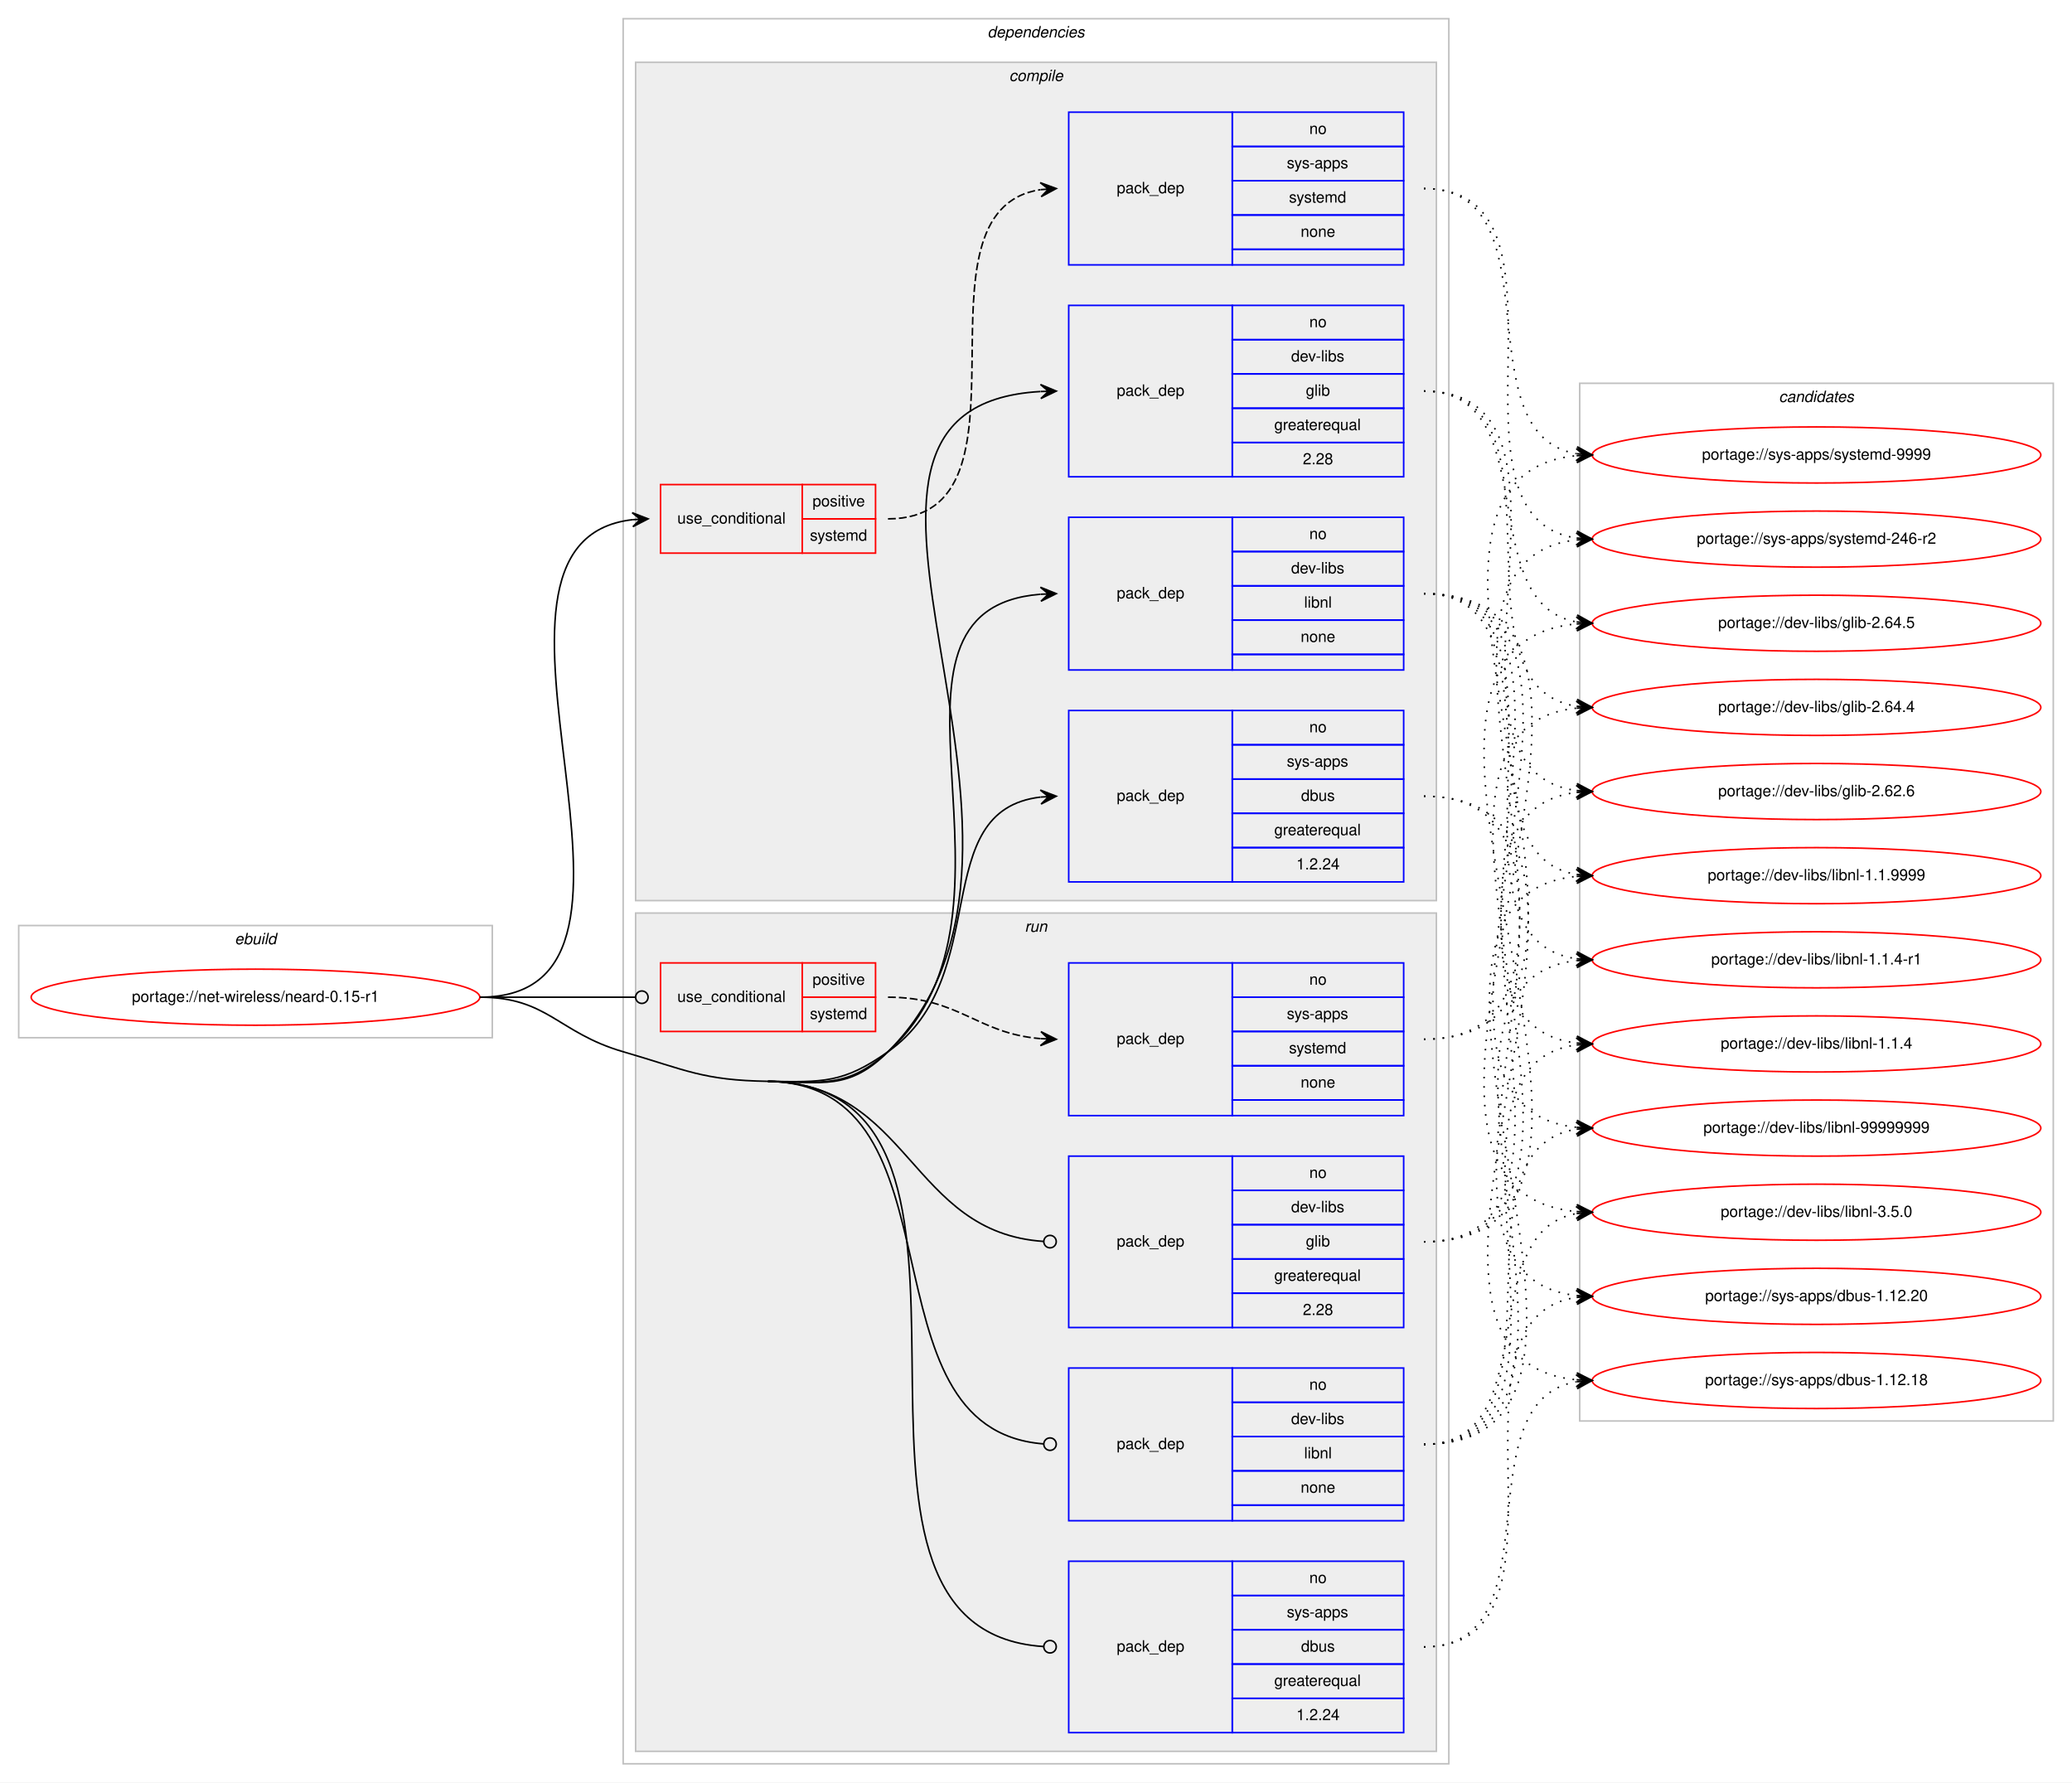
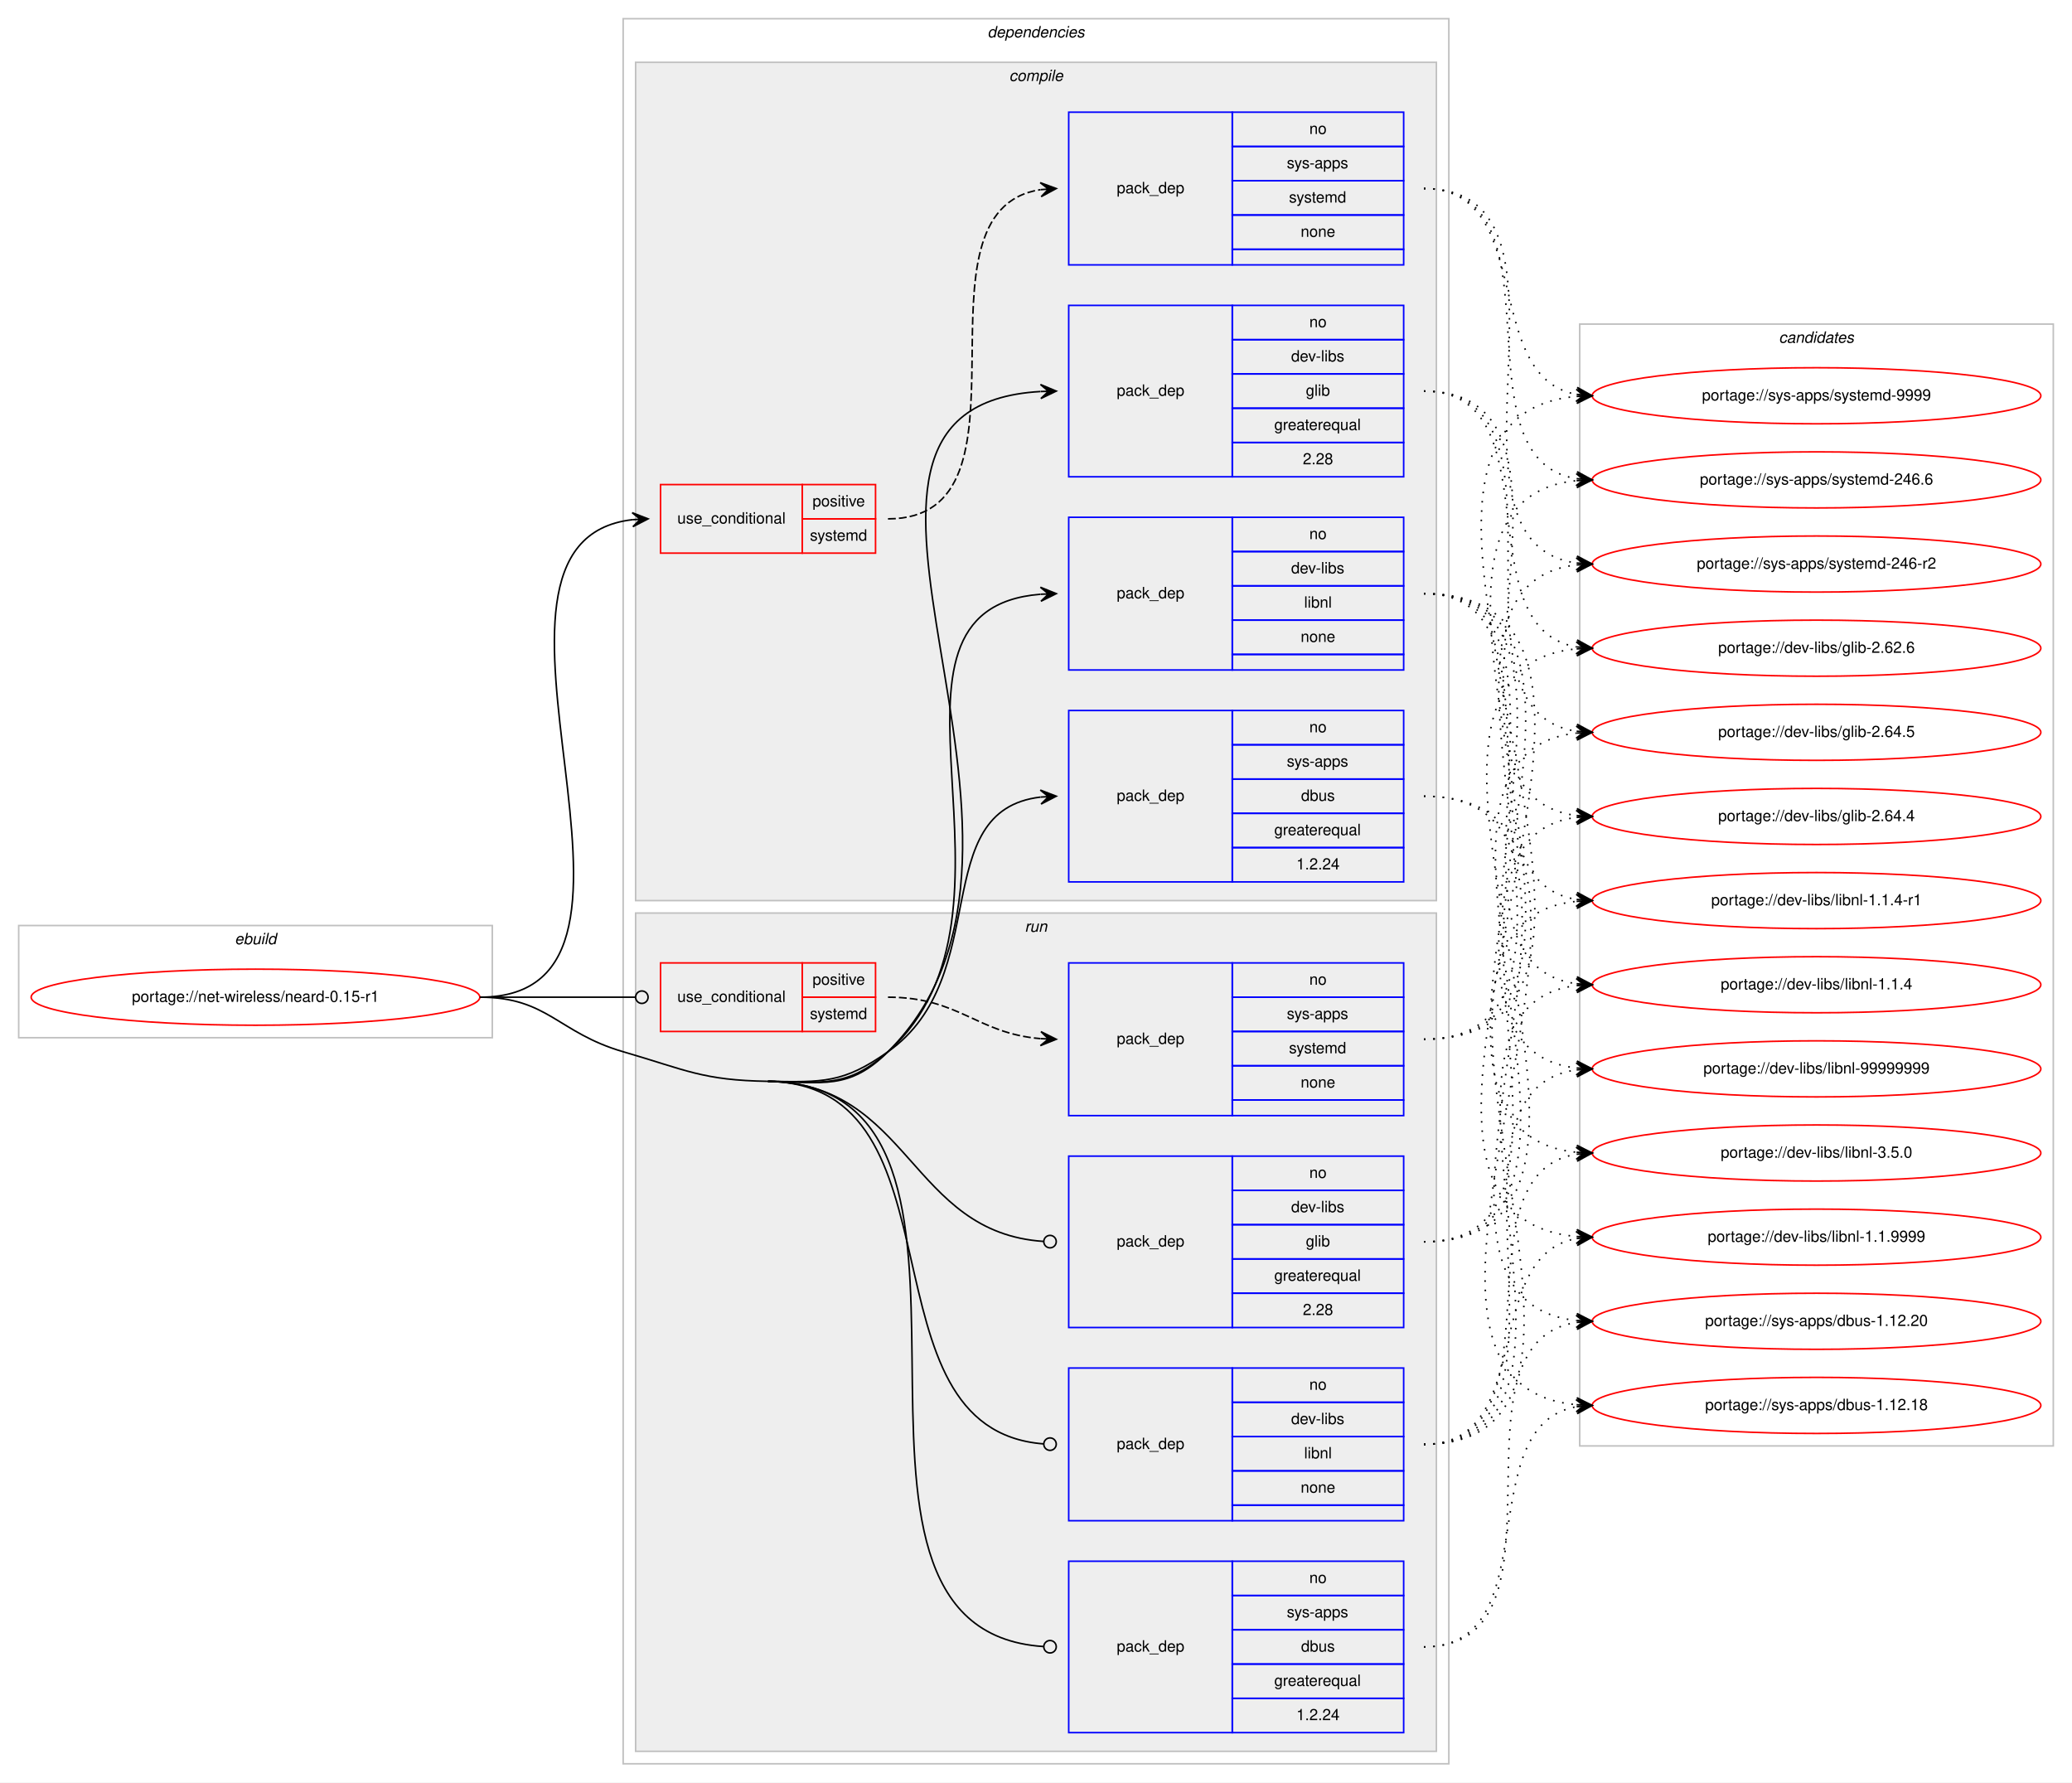
<svg xmlns="http://www.w3.org/2000/svg" xmlns:xlink="http://www.w3.org/1999/xlink" width="1330pt" height="1144pt" viewBox="0.00 0.00 1330.00 1144.00">
  <g id="graph0" class="graph" transform="scale(1 1) rotate(0) translate(4 1140)">
    <polygon fill="#ffffff" stroke="transparent" points="-4,4 -4,-1140 1326,-1140 1326,4 -4,4" />
    <g id="clust1" class="cluster">
      <polygon fill="none" stroke="#c0c0c0" points="8,-474 8,-546 312,-546 312,-474 8,-474" />
      <text text-anchor="start" x="146.663" y="-534" font-family="Helvetica,sans-Serif" font-style="italic" font-size="10.00" fill="#000000">ebuild</text>
    </g>
    <g id="clust2" class="cluster">
      <polygon fill="none" stroke="#c0c0c0" points="396,-8 396,-1128 926,-1128 926,-8 396,-8" />
      <text text-anchor="start" x="629.875" y="-1116" font-family="Helvetica,sans-Serif" font-style="italic" font-size="10.00" fill="#000000">dependencies</text>
    </g>
    <g id="clust3" class="cluster">
      <polygon fill="#eeeeee" stroke="#c0c0c0" points="404,-562 404,-1100 918,-1100 918,-562 404,-562" />
      <text text-anchor="start" x="643.778" y="-1088" font-family="Helvetica,sans-Serif" font-style="italic" font-size="10.00" fill="#000000">compile</text>
    </g>
    <g id="clust10" class="cluster">
      <polygon fill="#eeeeee" stroke="#c0c0c0" points="404,-16 404,-554 918,-554 918,-16 404,-16" />
      <text text-anchor="start" x="653.777" y="-542" font-family="Helvetica,sans-Serif" font-style="italic" font-size="10.00" fill="#000000">run</text>
    </g>
    <g id="clust16" class="cluster">
-       <polygon fill="none" stroke="#c0c0c0" points="1010,-228 1010,-894 1314,-894 1314,-228 1010,-228" />
-       <text text-anchor="start" x="1137.824" y="-882" font-family="Helvetica,sans-Serif" font-style="italic" font-size="10.00" fill="#000000">candidates</text>
+       <polygon fill="none" stroke="#c0c0c0" points="1010,-212 1010,-932 1314,-932 1314,-212 1010,-212" />
+       <text text-anchor="start" x="1137.824" y="-920" font-family="Helvetica,sans-Serif" font-style="italic" font-size="10.00" fill="#000000">candidates</text>
    </g>
    <g id="node1" class="node">
      <g id="a_node1">
        <a xlink:href="../net-wireless/neard-0.15-r1.svg" xlink:title="portage://net-wireless/neard-0.15-r1">
          <ellipse fill="none" stroke="#ff0000" cx="160" cy="-500" rx="144" ry="18" />
          <text text-anchor="middle" x="160" y="-497" font-family="Helvetica,sans-Serif" font-size="10.00" fill="#000000">portage://net-wireless/neard-0.15-r1</text>
        </a>
      </g>
    </g>
    <g id="node2" class="node">
      <polygon fill="none" stroke="#ff0000" points="420,-785 420,-829 511,-829 511,-785 420,-785" />
      <text text-anchor="start" x="430.767" y="-804" font-family="Helvetica,sans-Serif" font-size="10.00" fill="#000000">use_conditional</text>
      <polygon fill="none" stroke="#ff0000" points="511,-807 511,-829 558,-829 558,-807 511,-807" />
      <text text-anchor="start" x="517.553" y="-815" font-family="Helvetica,sans-Serif" font-size="10.00" fill="#000000">positive</text>
      <polygon fill="none" stroke="#ff0000" points="511,-785 511,-807 558,-807 558,-785 511,-785" />
      <text text-anchor="start" x="515.887" y="-793" font-family="Helvetica,sans-Serif" font-size="10.00" fill="#000000">systemd</text>
    </g>
    <g id="edge2" class="edge">
      <path fill="none" stroke="#000000" d="M304,-500C445.11,-500 276.016,-792.193 401.979,-806.46" />
      <polygon fill="#000000" stroke="#000000" points="412,-807 401.772,-810.955 407.007,-806.731 402.014,-806.462 402.014,-806.462 402.014,-806.462 407.007,-806.731 402.257,-801.968 412,-807 412,-807" />
    </g>
    <g id="node4" class="node">
      <polygon fill="none" stroke="#0000ff" points="682,-834 682,-944 787,-944 787,-834 682,-834" />
      <text text-anchor="start" x="712.823" y="-886" font-family="Helvetica,sans-Serif" font-size="10.00" fill="#000000">pack_dep</text>
      <polygon fill="none" stroke="#0000ff" points="787,-922 787,-944 897,-944 897,-922 787,-922" />
      <text text-anchor="start" x="836.441" y="-930" font-family="Helvetica,sans-Serif" font-size="10.00" fill="#000000">no</text>
      <polygon fill="none" stroke="#0000ff" points="787,-900 787,-922 897,-922 897,-900 787,-900" />
      <text text-anchor="start" x="824.778" y="-908" font-family="Helvetica,sans-Serif" font-size="10.00" fill="#000000">dev-libs</text>
      <polygon fill="none" stroke="#0000ff" points="787,-878 787,-900 897,-900 897,-878 787,-878" />
      <text text-anchor="start" x="834.222" y="-886" font-family="Helvetica,sans-Serif" font-size="10.00" fill="#000000">glib</text>
      <polygon fill="none" stroke="#0000ff" points="787,-856 787,-878 897,-878 897,-856 787,-856" />
      <text text-anchor="start" x="813.936" y="-864" font-family="Helvetica,sans-Serif" font-size="10.00" fill="#000000">greaterequal</text>
      <polygon fill="none" stroke="#0000ff" points="787,-834 787,-856 897,-856 897,-834 787,-834" />
      <text text-anchor="start" x="832.272" y="-842" font-family="Helvetica,sans-Serif" font-size="10.00" fill="#000000">2.28</text>
    </g>
    <g id="edge3" class="edge">
      <path fill="none" stroke="#000000" d="M489,-446C524.244,-445.446 540.982,-440.169 566,-465 701.526,-599.514 487.531,-878.678 663.866,-888.721" />
      <polygon fill="#000000" stroke="#000000" points="674,-889 663.88,-893.223 669.002,-888.863 664.004,-888.725 664.004,-888.725 664.004,-888.725 669.002,-888.863 664.127,-884.227 674,-889 674,-889" />
    </g>
    <g id="node5" class="node">
      <polygon fill="none" stroke="#0000ff" points="682,-710 682,-808 787,-808 787,-710 682,-710" />
      <text text-anchor="start" x="712.823" y="-756" font-family="Helvetica,sans-Serif" font-size="10.00" fill="#000000">pack_dep</text>
      <polygon fill="none" stroke="#0000ff" points="787,-786 787,-808 897,-808 897,-786 787,-786" />
      <text text-anchor="start" x="836.441" y="-794" font-family="Helvetica,sans-Serif" font-size="10.00" fill="#000000">no</text>
      <polygon fill="none" stroke="#0000ff" points="787,-764 787,-786 897,-786 897,-764 787,-764" />
      <text text-anchor="start" x="824.778" y="-772" font-family="Helvetica,sans-Serif" font-size="10.00" fill="#000000">dev-libs</text>
      <polygon fill="none" stroke="#0000ff" points="787,-742 787,-764 897,-764 897,-742 787,-742" />
      <text text-anchor="start" x="833.112" y="-750" font-family="Helvetica,sans-Serif" font-size="10.00" fill="#000000">libnl</text>
      <polygon fill="none" stroke="#0000ff" points="787,-720 787,-742 897,-742 897,-720 787,-720" />
      <text text-anchor="start" x="830.882" y="-728" font-family="Helvetica,sans-Serif" font-size="10.00" fill="#000000">none</text>
      <polygon fill="none" stroke="#0000ff" points="787,-710 787,-720 897,-720 897,-710 787,-710" />
    </g>
    <g id="edge4" class="edge">
      <path fill="none" stroke="#000000" d="M489,-446C524.244,-445.446 539.741,-441.485 566,-465 667.067,-555.508 541.493,-748.856 663.918,-758.616" />
      <polygon fill="#000000" stroke="#000000" points="674,-759 663.836,-763.116 669.004,-758.81 664.007,-758.619 664.007,-758.619 664.007,-758.619 669.004,-758.81 664.178,-754.123 674,-759 674,-759" />
    </g>
    <g id="node6" class="node">
      <polygon fill="none" stroke="#0000ff" points="682,-574 682,-684 787,-684 787,-574 682,-574" />
      <text text-anchor="start" x="712.823" y="-626" font-family="Helvetica,sans-Serif" font-size="10.00" fill="#000000">pack_dep</text>
      <polygon fill="none" stroke="#0000ff" points="787,-662 787,-684 897,-684 897,-662 787,-662" />
      <text text-anchor="start" x="836.441" y="-670" font-family="Helvetica,sans-Serif" font-size="10.00" fill="#000000">no</text>
      <polygon fill="none" stroke="#0000ff" points="787,-640 787,-662 897,-662 897,-640 787,-640" />
      <text text-anchor="start" x="821.997" y="-648" font-family="Helvetica,sans-Serif" font-size="10.00" fill="#000000">sys-apps</text>
      <polygon fill="none" stroke="#0000ff" points="787,-618 787,-640 897,-640 897,-618 787,-618" />
      <text text-anchor="start" x="831.162" y="-626" font-family="Helvetica,sans-Serif" font-size="10.00" fill="#000000">dbus</text>
      <polygon fill="none" stroke="#0000ff" points="787,-596 787,-618 897,-618 897,-596 787,-596" />
      <text text-anchor="start" x="813.936" y="-604" font-family="Helvetica,sans-Serif" font-size="10.00" fill="#000000">greaterequal</text>
      <polygon fill="none" stroke="#0000ff" points="787,-574 787,-596 897,-596 897,-574 787,-574" />
      <text text-anchor="start" x="828.103" y="-582" font-family="Helvetica,sans-Serif" font-size="10.00" fill="#000000">1.2.24</text>
    </g>
    <g id="edge5" class="edge">
      <path fill="none" stroke="#000000" d="M489,-446C524.244,-445.446 537.213,-444.658 566,-465 634.351,-513.301 590.667,-619.785 663.939,-628.439" />
      <polygon fill="#000000" stroke="#000000" points="674,-629 663.765,-632.936 669.008,-628.721 664.015,-628.443 664.015,-628.443 664.015,-628.443 669.008,-628.721 664.266,-623.95 674,-629 674,-629" />
    </g>
    <g id="node7" class="node">
      <polygon fill="none" stroke="#ff0000" points="420,-478 420,-522 511,-522 511,-478 420,-478" />
      <text text-anchor="start" x="430.767" y="-497" font-family="Helvetica,sans-Serif" font-size="10.00" fill="#000000">use_conditional</text>
      <polygon fill="none" stroke="#ff0000" points="511,-500 511,-522 558,-522 558,-500 511,-500" />
      <text text-anchor="start" x="517.553" y="-508" font-family="Helvetica,sans-Serif" font-size="10.00" fill="#000000">positive</text>
      <polygon fill="none" stroke="#ff0000" points="511,-478 511,-500 558,-500 558,-478 511,-478" />
      <text text-anchor="start" x="515.887" y="-486" font-family="Helvetica,sans-Serif" font-size="10.00" fill="#000000">systemd</text>
    </g>
    <g id="edge7" class="edge">
      <path fill="none" stroke="#000000" d="M304,-500C349.188,-500 362.47,-500 403.919,-500" />
      <ellipse fill="none" stroke="#000000" cx="408" cy="-500" rx="4" ry="4" />
    </g>
    <g id="node9" class="node">
      <polygon fill="none" stroke="#0000ff" points="682,-288 682,-398 787,-398 787,-288 682,-288" />
      <text text-anchor="start" x="712.823" y="-340" font-family="Helvetica,sans-Serif" font-size="10.00" fill="#000000">pack_dep</text>
      <polygon fill="none" stroke="#0000ff" points="787,-376 787,-398 897,-398 897,-376 787,-376" />
      <text text-anchor="start" x="836.441" y="-384" font-family="Helvetica,sans-Serif" font-size="10.00" fill="#000000">no</text>
      <polygon fill="none" stroke="#0000ff" points="787,-354 787,-376 897,-376 897,-354 787,-354" />
      <text text-anchor="start" x="824.778" y="-362" font-family="Helvetica,sans-Serif" font-size="10.00" fill="#000000">dev-libs</text>
      <polygon fill="none" stroke="#0000ff" points="787,-332 787,-354 897,-354 897,-332 787,-332" />
      <text text-anchor="start" x="834.222" y="-340" font-family="Helvetica,sans-Serif" font-size="10.00" fill="#000000">glib</text>
      <polygon fill="none" stroke="#0000ff" points="787,-310 787,-332 897,-332 897,-310 787,-310" />
      <text text-anchor="start" x="813.936" y="-318" font-family="Helvetica,sans-Serif" font-size="10.00" fill="#000000">greaterequal</text>
      <polygon fill="none" stroke="#0000ff" points="787,-288 787,-310 897,-310 897,-288 787,-288" />
      <text text-anchor="start" x="832.272" y="-296" font-family="Helvetica,sans-Serif" font-size="10.00" fill="#000000">2.28</text>
    </g>
    <g id="edge8" class="edge">
      <path fill="none" stroke="#000000" d="M489,-446C580.338,-444.565 579.997,-348.863 665.975,-343.256" />
      <ellipse fill="none" stroke="#000000" cx="670.002" cy="-343.128" rx="4" ry="4" />
    </g>
    <g id="node10" class="node">
      <polygon fill="none" stroke="#0000ff" points="682,-164 682,-262 787,-262 787,-164 682,-164" />
      <text text-anchor="start" x="712.823" y="-210" font-family="Helvetica,sans-Serif" font-size="10.00" fill="#000000">pack_dep</text>
      <polygon fill="none" stroke="#0000ff" points="787,-240 787,-262 897,-262 897,-240 787,-240" />
      <text text-anchor="start" x="836.441" y="-248" font-family="Helvetica,sans-Serif" font-size="10.00" fill="#000000">no</text>
      <polygon fill="none" stroke="#0000ff" points="787,-218 787,-240 897,-240 897,-218 787,-218" />
      <text text-anchor="start" x="824.778" y="-226" font-family="Helvetica,sans-Serif" font-size="10.00" fill="#000000">dev-libs</text>
      <polygon fill="none" stroke="#0000ff" points="787,-196 787,-218 897,-218 897,-196 787,-196" />
      <text text-anchor="start" x="833.112" y="-204" font-family="Helvetica,sans-Serif" font-size="10.00" fill="#000000">libnl</text>
      <polygon fill="none" stroke="#0000ff" points="787,-174 787,-196 897,-196 897,-174 787,-174" />
      <text text-anchor="start" x="830.882" y="-182" font-family="Helvetica,sans-Serif" font-size="10.00" fill="#000000">none</text>
      <polygon fill="none" stroke="#0000ff" points="787,-164 787,-174 897,-174 897,-164 787,-164" />
    </g>
    <g id="edge9" class="edge">
      <path fill="none" stroke="#000000" d="M489,-446C618.371,-443.967 545.088,-222.817 665.766,-213.315" />
      <ellipse fill="none" stroke="#000000" cx="670.003" cy="-213.153" rx="4" ry="4" />
    </g>
    <g id="node11" class="node">
      <polygon fill="none" stroke="#0000ff" points="682,-28 682,-138 787,-138 787,-28 682,-28" />
      <text text-anchor="start" x="712.823" y="-80" font-family="Helvetica,sans-Serif" font-size="10.00" fill="#000000">pack_dep</text>
      <polygon fill="none" stroke="#0000ff" points="787,-116 787,-138 897,-138 897,-116 787,-116" />
      <text text-anchor="start" x="836.441" y="-124" font-family="Helvetica,sans-Serif" font-size="10.00" fill="#000000">no</text>
      <polygon fill="none" stroke="#0000ff" points="787,-94 787,-116 897,-116 897,-94 787,-94" />
      <text text-anchor="start" x="821.997" y="-102" font-family="Helvetica,sans-Serif" font-size="10.00" fill="#000000">sys-apps</text>
      <polygon fill="none" stroke="#0000ff" points="787,-72 787,-94 897,-94 897,-72 787,-72" />
      <text text-anchor="start" x="831.162" y="-80" font-family="Helvetica,sans-Serif" font-size="10.00" fill="#000000">dbus</text>
      <polygon fill="none" stroke="#0000ff" points="787,-50 787,-72 897,-72 897,-50 787,-50" />
      <text text-anchor="start" x="813.936" y="-58" font-family="Helvetica,sans-Serif" font-size="10.00" fill="#000000">greaterequal</text>
      <polygon fill="none" stroke="#0000ff" points="787,-28 787,-50 897,-50 897,-28 787,-28" />
      <text text-anchor="start" x="828.103" y="-36" font-family="Helvetica,sans-Serif" font-size="10.00" fill="#000000">1.2.24</text>
    </g>
    <g id="edge10" class="edge">
      <path fill="none" stroke="#000000" d="M489,-446C667.226,-443.199 498.371,-94.168 665.772,-83.261" />
      <ellipse fill="none" stroke="#000000" cx="670.002" cy="-83.127" rx="4" ry="4" />
      <path fill="none" stroke="#000000" d="M304,-500C347.748,-500 353.987,-477.196 396,-465 436.515,-453.239 446.818,-446.663 489,-446" />
    </g>
    <g id="node3" class="node">
      <polygon fill="none" stroke="#0000ff" points="682,-970 682,-1068 787,-1068 787,-970 682,-970" />
      <text text-anchor="start" x="712.823" y="-1016" font-family="Helvetica,sans-Serif" font-size="10.00" fill="#000000">pack_dep</text>
      <polygon fill="none" stroke="#0000ff" points="787,-1046 787,-1068 897,-1068 897,-1046 787,-1046" />
      <text text-anchor="start" x="836.441" y="-1054" font-family="Helvetica,sans-Serif" font-size="10.00" fill="#000000">no</text>
      <polygon fill="none" stroke="#0000ff" points="787,-1024 787,-1046 897,-1046 897,-1024 787,-1024" />
      <text text-anchor="start" x="821.997" y="-1032" font-family="Helvetica,sans-Serif" font-size="10.00" fill="#000000">sys-apps</text>
      <polygon fill="none" stroke="#0000ff" points="787,-1002 787,-1024 897,-1024 897,-1002 787,-1002" />
      <text text-anchor="start" x="823.387" y="-1010" font-family="Helvetica,sans-Serif" font-size="10.00" fill="#000000">systemd</text>
      <polygon fill="none" stroke="#0000ff" points="787,-980 787,-1002 897,-1002 897,-980 787,-980" />
      <text text-anchor="start" x="830.882" y="-988" font-family="Helvetica,sans-Serif" font-size="10.00" fill="#000000">none</text>
      <polygon fill="none" stroke="#0000ff" points="787,-970 787,-980 897,-980 897,-970 787,-970" />
    </g>
    <g id="edge1" class="edge">
      <path fill="none" stroke="#000000" stroke-dasharray="5,2" d="M566,-807C668.13,-807 575.086,-1004.755 663.874,-1018.274" />
      <polygon fill="#000000" stroke="#000000" points="674,-1019 663.704,-1022.773 669.013,-1018.642 664.026,-1018.285 664.026,-1018.285 664.026,-1018.285 669.013,-1018.642 664.347,-1013.796 674,-1019 674,-1019" />
    </g>
    <g id="node12" class="node">
      <g id="a_node12">
        <a xlink:href="../sys-apps/systemd-9999.svg" xlink:title="portage://sys-apps/systemd-9999">
-           <ellipse fill="none" stroke="#ff0000" cx="1162" cy="-848" rx="144" ry="18" />
-           <text text-anchor="middle" x="1162" y="-845" font-family="Helvetica,sans-Serif" font-size="10.00" fill="#000000">portage://sys-apps/systemd-9999</text>
+           <ellipse fill="none" stroke="#ff0000" cx="1162" cy="-886" rx="144" ry="18" />
+           <text text-anchor="middle" x="1162" y="-883" font-family="Helvetica,sans-Serif" font-size="10.00" fill="#000000">portage://sys-apps/systemd-9999</text>
        </a>
      </g>
    </g>
    <g id="edge11" class="edge">
-       <path fill="none" stroke="#000000" stroke-dasharray="1,5" d="M910,-1019C996.202,-1019 933.727,-861.74 1007.733,-848.839" />
-       <polygon fill="#000000" stroke="#000000" points="1018,-848 1008.4,-853.3 1013.017,-848.408 1008.033,-848.815 1008.033,-848.815 1008.033,-848.815 1013.017,-848.408 1007.667,-844.33 1018,-848 1018,-848" />
+       <path fill="none" stroke="#000000" stroke-dasharray="1,5" d="M910,-1019C982.427,-1019 945.893,-898.671 1007.679,-886.92" />
+       <polygon fill="#000000" stroke="#000000" points="1018,-886 1008.439,-891.37 1013.02,-886.444 1008.039,-886.888 1008.039,-886.888 1008.039,-886.888 1013.02,-886.444 1007.64,-882.406 1018,-886 1018,-886" />
    </g>
    <g id="node13" class="node">
      <g id="a_node13">
-         <a xlink:href="../sys-apps/systemd-246-r2.svg" xlink:title="portage://sys-apps/systemd-246-r2">
-           <ellipse fill="none" stroke="#ff0000" cx="1162" cy="-794" rx="144" ry="18" />
-           <text text-anchor="middle" x="1162" y="-791" font-family="Helvetica,sans-Serif" font-size="10.00" fill="#000000">portage://sys-apps/systemd-246-r2</text>
+         <a xlink:href="../sys-apps/systemd-246.6.svg" xlink:title="portage://sys-apps/systemd-246.6">
+           <ellipse fill="none" stroke="#ff0000" cx="1162" cy="-832" rx="144" ry="18" />
+           <text text-anchor="middle" x="1162" y="-829" font-family="Helvetica,sans-Serif" font-size="10.00" fill="#000000">portage://sys-apps/systemd-246.6</text>
        </a>
      </g>
    </g>
    <g id="edge12" class="edge">
-       <path fill="none" stroke="#000000" stroke-dasharray="1,5" d="M910,-1019C1017.349,-1019 914.181,-808.268 1007.961,-794.686" />
-       <polygon fill="#000000" stroke="#000000" points="1018,-794 1008.33,-799.171 1013.012,-794.341 1008.023,-794.682 1008.023,-794.682 1008.023,-794.682 1013.012,-794.341 1007.716,-790.192 1018,-794 1018,-794" />
+       <path fill="none" stroke="#000000" stroke-dasharray="1,5" d="M910,-1019C1002.227,-1019 928.308,-846.324 1007.555,-832.834" />
+       <polygon fill="#000000" stroke="#000000" points="1018,-832 1008.39,-837.282 1013.016,-832.398 1008.032,-832.796 1008.032,-832.796 1008.032,-832.796 1013.016,-832.398 1007.674,-828.31 1018,-832 1018,-832" />
    </g>
    <g id="node14" class="node">
      <g id="a_node14">
-         <a xlink:href="../dev-libs/glib-2.64.5.svg" xlink:title="portage://dev-libs/glib-2.64.5">
-           <ellipse fill="none" stroke="#ff0000" cx="1162" cy="-740" rx="144" ry="18" />
-           <text text-anchor="middle" x="1162" y="-737" font-family="Helvetica,sans-Serif" font-size="10.00" fill="#000000">portage://dev-libs/glib-2.64.5</text>
+         <a xlink:href="../sys-apps/systemd-246-r2.svg" xlink:title="portage://sys-apps/systemd-246-r2">
+           <ellipse fill="none" stroke="#ff0000" cx="1162" cy="-778" rx="144" ry="18" />
+           <text text-anchor="middle" x="1162" y="-775" font-family="Helvetica,sans-Serif" font-size="10.00" fill="#000000">portage://sys-apps/systemd-246-r2</text>
        </a>
      </g>
    </g>
    <g id="edge13" class="edge">
-       <path fill="none" stroke="#000000" stroke-dasharray="1,5" d="M910,-889C988.115,-889 940.927,-753.086 1007.784,-740.875" />
-       <polygon fill="#000000" stroke="#000000" points="1018,-740 1008.421,-745.337 1013.018,-740.427 1008.037,-740.854 1008.037,-740.854 1008.037,-740.854 1013.018,-740.427 1007.652,-736.37 1018,-740 1018,-740" />
+       <path fill="none" stroke="#000000" stroke-dasharray="1,5" d="M910,-1019C1023.821,-1019 908.076,-792.371 1007.998,-778.649" />
+       <polygon fill="#000000" stroke="#000000" points="1018,-778 1008.312,-783.138 1013.01,-778.324 1008.021,-778.648 1008.021,-778.648 1008.021,-778.648 1013.01,-778.324 1007.73,-774.157 1018,-778 1018,-778" />
    </g>
    <g id="node15" class="node">
      <g id="a_node15">
-         <a xlink:href="../dev-libs/glib-2.64.4.svg" xlink:title="portage://dev-libs/glib-2.64.4">
-           <ellipse fill="none" stroke="#ff0000" cx="1162" cy="-686" rx="144" ry="18" />
-           <text text-anchor="middle" x="1162" y="-683" font-family="Helvetica,sans-Serif" font-size="10.00" fill="#000000">portage://dev-libs/glib-2.64.4</text>
+         <a xlink:href="../dev-libs/glib-2.64.5.svg" xlink:title="portage://dev-libs/glib-2.64.5">
+           <ellipse fill="none" stroke="#ff0000" cx="1162" cy="-670" rx="144" ry="18" />
+           <text text-anchor="middle" x="1162" y="-667" font-family="Helvetica,sans-Serif" font-size="10.00" fill="#000000">portage://dev-libs/glib-2.64.5</text>
        </a>
      </g>
    </g>
    <g id="edge14" class="edge">
-       <path fill="none" stroke="#000000" stroke-dasharray="1,5" d="M910,-889C1008.603,-889 922.336,-700.023 1007.941,-686.735" />
-       <polygon fill="#000000" stroke="#000000" points="1018,-686 1008.355,-691.217 1013.013,-686.364 1008.027,-686.729 1008.027,-686.729 1008.027,-686.729 1013.013,-686.364 1007.699,-682.241 1018,-686 1018,-686" />
+       <path fill="none" stroke="#000000" stroke-dasharray="1,5" d="M910,-889C1014.922,-889 916.476,-684.302 1007.894,-670.708" />
+       <polygon fill="#000000" stroke="#000000" points="1018,-670 1008.339,-675.188 1013.012,-670.35 1008.024,-670.699 1008.024,-670.699 1008.024,-670.699 1013.012,-670.35 1007.71,-666.21 1018,-670 1018,-670" />
    </g>
    <g id="node16" class="node">
      <g id="a_node16">
-         <a xlink:href="../dev-libs/glib-2.62.6.svg" xlink:title="portage://dev-libs/glib-2.62.6">
-           <ellipse fill="none" stroke="#ff0000" cx="1162" cy="-632" rx="144" ry="18" />
-           <text text-anchor="middle" x="1162" y="-629" font-family="Helvetica,sans-Serif" font-size="10.00" fill="#000000">portage://dev-libs/glib-2.62.6</text>
+         <a xlink:href="../dev-libs/glib-2.64.4.svg" xlink:title="portage://dev-libs/glib-2.64.4">
+           <ellipse fill="none" stroke="#ff0000" cx="1162" cy="-616" rx="144" ry="18" />
+           <text text-anchor="middle" x="1162" y="-613" font-family="Helvetica,sans-Serif" font-size="10.00" fill="#000000">portage://dev-libs/glib-2.64.4</text>
        </a>
      </g>
    </g>
    <g id="edge15" class="edge">
-       <path fill="none" stroke="#000000" stroke-dasharray="1,5" d="M910,-889C1030.268,-889 902.067,-646.838 1007.776,-632.649" />
-       <polygon fill="#000000" stroke="#000000" points="1018,-632 1008.305,-637.124 1013.01,-632.317 1008.02,-632.633 1008.02,-632.633 1008.02,-632.633 1013.01,-632.317 1007.735,-628.143 1018,-632 1018,-632" />
+       <path fill="none" stroke="#000000" stroke-dasharray="1,5" d="M910,-889C1036.915,-889 895.67,-630.726 1007.92,-616.601" />
+       <polygon fill="#000000" stroke="#000000" points="1018,-616 1008.286,-621.087 1013.009,-616.298 1008.018,-616.596 1008.018,-616.596 1008.018,-616.596 1013.009,-616.298 1007.75,-612.104 1018,-616 1018,-616" />
    </g>
    <g id="node17" class="node">
      <g id="a_node17">
-         <a xlink:href="../dev-libs/libnl-99999999.svg" xlink:title="portage://dev-libs/libnl-99999999">
-           <ellipse fill="none" stroke="#ff0000" cx="1162" cy="-416" rx="144" ry="18" />
-           <text text-anchor="middle" x="1162" y="-413" font-family="Helvetica,sans-Serif" font-size="10.00" fill="#000000">portage://dev-libs/libnl-99999999</text>
+         <a xlink:href="../dev-libs/glib-2.62.6.svg" xlink:title="portage://dev-libs/glib-2.62.6">
+           <ellipse fill="none" stroke="#ff0000" cx="1162" cy="-724" rx="144" ry="18" />
+           <text text-anchor="middle" x="1162" y="-721" font-family="Helvetica,sans-Serif" font-size="10.00" fill="#000000">portage://dev-libs/glib-2.62.6</text>
        </a>
      </g>
    </g>
    <g id="edge16" class="edge">
-       <path fill="none" stroke="#000000" stroke-dasharray="1,5" d="M910,-759C1066.233,-759 867.497,-431.235 1007.784,-416.511" />
-       <polygon fill="#000000" stroke="#000000" points="1018,-416 1008.237,-420.994 1013.006,-416.25 1008.013,-416.5 1008.013,-416.5 1008.013,-416.5 1013.006,-416.25 1007.788,-412.006 1018,-416 1018,-416" />
+       <path fill="none" stroke="#000000" stroke-dasharray="1,5" d="M910,-889C994.051,-889 935.614,-737.258 1007.976,-724.81" />
+       <polygon fill="#000000" stroke="#000000" points="1018,-724 1008.395,-729.291 1013.016,-724.403 1008.033,-724.806 1008.033,-724.806 1008.033,-724.806 1013.016,-724.403 1007.67,-720.32 1018,-724 1018,-724" />
    </g>
    <g id="node18" class="node">
      <g id="a_node18">
-         <a xlink:href="../dev-libs/libnl-3.5.0.svg" xlink:title="portage://dev-libs/libnl-3.5.0">
-           <ellipse fill="none" stroke="#ff0000" cx="1162" cy="-362" rx="144" ry="18" />
-           <text text-anchor="middle" x="1162" y="-359" font-family="Helvetica,sans-Serif" font-size="10.00" fill="#000000">portage://dev-libs/libnl-3.5.0</text>
+         <a xlink:href="../dev-libs/libnl-99999999.svg" xlink:title="portage://dev-libs/libnl-99999999">
+           <ellipse fill="none" stroke="#ff0000" cx="1162" cy="-454" rx="144" ry="18" />
+           <text text-anchor="middle" x="1162" y="-451" font-family="Helvetica,sans-Serif" font-size="10.00" fill="#000000">portage://dev-libs/libnl-99999999</text>
        </a>
      </g>
    </g>
    <g id="edge17" class="edge">
-       <path fill="none" stroke="#000000" stroke-dasharray="1,5" d="M910,-759C1089.285,-759 845.042,-377.356 1007.783,-362.448" />
-       <polygon fill="#000000" stroke="#000000" points="1018,-362 1008.207,-366.934 1013.005,-362.219 1008.01,-362.439 1008.01,-362.439 1008.01,-362.439 1013.005,-362.219 1007.812,-357.943 1018,-362 1018,-362" />
+       <path fill="none" stroke="#000000" stroke-dasharray="1,5" d="M910,-759C1050.152,-759 883.109,-469.292 1007.661,-454.58" />
+       <polygon fill="#000000" stroke="#000000" points="1018,-454 1008.268,-459.053 1013.008,-454.28 1008.016,-454.56 1008.016,-454.56 1008.016,-454.56 1013.008,-454.28 1007.764,-450.067 1018,-454 1018,-454" />
    </g>
    <g id="node19" class="node">
      <g id="a_node19">
-         <a xlink:href="../dev-libs/libnl-1.1.9999.svg" xlink:title="portage://dev-libs/libnl-1.1.9999">
-           <ellipse fill="none" stroke="#ff0000" cx="1162" cy="-578" rx="144" ry="18" />
-           <text text-anchor="middle" x="1162" y="-575" font-family="Helvetica,sans-Serif" font-size="10.00" fill="#000000">portage://dev-libs/libnl-1.1.9999</text>
+         <a xlink:href="../dev-libs/libnl-3.5.0.svg" xlink:title="portage://dev-libs/libnl-3.5.0">
+           <ellipse fill="none" stroke="#ff0000" cx="1162" cy="-400" rx="144" ry="18" />
+           <text text-anchor="middle" x="1162" y="-397" font-family="Helvetica,sans-Serif" font-size="10.00" fill="#000000">portage://dev-libs/libnl-3.5.0</text>
        </a>
      </g>
    </g>
    <g id="edge18" class="edge">
-       <path fill="none" stroke="#000000" stroke-dasharray="1,5" d="M910,-759C1000.017,-759 930.259,-591.864 1007.794,-578.807" />
-       <polygon fill="#000000" stroke="#000000" points="1018,-578 1008.386,-583.274 1013.016,-578.394 1008.031,-578.788 1008.031,-578.788 1008.031,-578.788 1013.016,-578.394 1007.676,-574.302 1018,-578 1018,-578" />
+       <path fill="none" stroke="#000000" stroke-dasharray="1,5" d="M910,-759C1073.04,-759 860.878,-415.26 1007.796,-400.49" />
+       <polygon fill="#000000" stroke="#000000" points="1018,-400 1008.227,-404.975 1013.006,-400.24 1008.011,-400.48 1008.011,-400.48 1008.011,-400.48 1013.006,-400.24 1007.796,-395.985 1018,-400 1018,-400" />
    </g>
    <g id="node20" class="node">
      <g id="a_node20">
-         <a xlink:href="../dev-libs/libnl-1.1.4-r1.svg" xlink:title="portage://dev-libs/libnl-1.1.4-r1">
-           <ellipse fill="none" stroke="#ff0000" cx="1162" cy="-524" rx="144" ry="18" />
-           <text text-anchor="middle" x="1162" y="-521" font-family="Helvetica,sans-Serif" font-size="10.00" fill="#000000">portage://dev-libs/libnl-1.1.4-r1</text>
+         <a xlink:href="../dev-libs/libnl-1.1.9999.svg" xlink:title="portage://dev-libs/libnl-1.1.9999">
+           <ellipse fill="none" stroke="#ff0000" cx="1162" cy="-346" rx="144" ry="18" />
+           <text text-anchor="middle" x="1162" y="-343" font-family="Helvetica,sans-Serif" font-size="10.00" fill="#000000">portage://dev-libs/libnl-1.1.9999</text>
        </a>
      </g>
    </g>
    <g id="edge19" class="edge">
-       <path fill="none" stroke="#000000" stroke-dasharray="1,5" d="M910,-759C1021.354,-759 910.441,-538.458 1007.903,-524.674" />
-       <polygon fill="#000000" stroke="#000000" points="1018,-524 1008.322,-529.156 1013.011,-524.333 1008.022,-524.666 1008.022,-524.666 1008.022,-524.666 1013.011,-524.333 1007.722,-520.176 1018,-524 1018,-524" />
+       <path fill="none" stroke="#000000" stroke-dasharray="1,5" d="M910,-759C1096.207,-759 838.187,-361.184 1007.909,-346.421" />
+       <polygon fill="#000000" stroke="#000000" points="1018,-346 1008.197,-350.913 1013.004,-346.209 1008.009,-346.417 1008.009,-346.417 1008.009,-346.417 1013.004,-346.209 1007.821,-341.921 1018,-346 1018,-346" />
    </g>
    <g id="node21" class="node">
      <g id="a_node21">
-         <a xlink:href="../dev-libs/libnl-1.1.4.svg" xlink:title="portage://dev-libs/libnl-1.1.4">
-           <ellipse fill="none" stroke="#ff0000" cx="1162" cy="-470" rx="144" ry="18" />
-           <text text-anchor="middle" x="1162" y="-467" font-family="Helvetica,sans-Serif" font-size="10.00" fill="#000000">portage://dev-libs/libnl-1.1.4</text>
+         <a xlink:href="../dev-libs/libnl-1.1.4-r1.svg" xlink:title="portage://dev-libs/libnl-1.1.4-r1">
+           <ellipse fill="none" stroke="#ff0000" cx="1162" cy="-562" rx="144" ry="18" />
+           <text text-anchor="middle" x="1162" y="-559" font-family="Helvetica,sans-Serif" font-size="10.00" fill="#000000">portage://dev-libs/libnl-1.1.4-r1</text>
        </a>
      </g>
    </g>
    <g id="edge20" class="edge">
-       <path fill="none" stroke="#000000" stroke-dasharray="1,5" d="M910,-759C1043.505,-759 889.435,-485.039 1007.775,-470.592" />
-       <polygon fill="#000000" stroke="#000000" points="1018,-470 1008.277,-475.071 1013.008,-470.289 1008.017,-470.578 1008.017,-470.578 1008.017,-470.578 1013.008,-470.289 1007.756,-466.086 1018,-470 1018,-470" />
+       <path fill="none" stroke="#000000" stroke-dasharray="1,5" d="M910,-759C1006.242,-759 924.527,-575.979 1007.909,-562.753" />
+       <polygon fill="#000000" stroke="#000000" points="1018,-562 1008.363,-567.232 1013.014,-562.372 1008.028,-562.744 1008.028,-562.744 1008.028,-562.744 1013.014,-562.372 1007.693,-558.257 1018,-562 1018,-562" />
    </g>
    <g id="node22" class="node">
      <g id="a_node22">
-         <a xlink:href="../sys-apps/dbus-1.12.20.svg" xlink:title="portage://sys-apps/dbus-1.12.20">
-           <ellipse fill="none" stroke="#ff0000" cx="1162" cy="-308" rx="144" ry="18" />
-           <text text-anchor="middle" x="1162" y="-305" font-family="Helvetica,sans-Serif" font-size="10.00" fill="#000000">portage://sys-apps/dbus-1.12.20</text>
+         <a xlink:href="../dev-libs/libnl-1.1.4.svg" xlink:title="portage://dev-libs/libnl-1.1.4">
+           <ellipse fill="none" stroke="#ff0000" cx="1162" cy="-508" rx="144" ry="18" />
+           <text text-anchor="middle" x="1162" y="-505" font-family="Helvetica,sans-Serif" font-size="10.00" fill="#000000">portage://dev-libs/libnl-1.1.4</text>
        </a>
      </g>
    </g>
    <g id="edge21" class="edge">
-       <path fill="none" stroke="#000000" stroke-dasharray="1,5" d="M910,-629C1056.997,-629 876.336,-322.87 1007.974,-308.521" />
-       <polygon fill="#000000" stroke="#000000" points="1018,-308 1008.247,-313.013 1013.007,-308.259 1008.014,-308.519 1008.014,-308.519 1008.014,-308.519 1013.007,-308.259 1007.78,-304.025 1018,-308 1018,-308" />
+       <path fill="none" stroke="#000000" stroke-dasharray="1,5" d="M910,-759C1027.886,-759 904.24,-522.492 1007.973,-508.634" />
+       <polygon fill="#000000" stroke="#000000" points="1018,-508 1008.304,-513.122 1013.01,-508.315 1008.02,-508.631 1008.02,-508.631 1008.02,-508.631 1013.01,-508.315 1007.736,-504.14 1018,-508 1018,-508" />
    </g>
    <g id="node23" class="node">
      <g id="a_node23">
+         <a xlink:href="../sys-apps/dbus-1.12.20.svg" xlink:title="portage://sys-apps/dbus-1.12.20">
+           <ellipse fill="none" stroke="#ff0000" cx="1162" cy="-292" rx="144" ry="18" />
+           <text text-anchor="middle" x="1162" y="-289" font-family="Helvetica,sans-Serif" font-size="10.00" fill="#000000">portage://sys-apps/dbus-1.12.20</text>
+         </a>
+       </g>
+     </g>
+     <g id="edge22" class="edge">
+       <path fill="none" stroke="#000000" stroke-dasharray="1,5" d="M910,-629C1063.748,-629 869.814,-306.969 1007.944,-292.502" />
+       <polygon fill="#000000" stroke="#000000" points="1018,-292 1008.237,-296.993 1013.006,-292.25 1008.013,-292.499 1008.013,-292.499 1008.013,-292.499 1013.006,-292.25 1007.788,-288.005 1018,-292 1018,-292" />
+     </g>
+     <g id="node24" class="node">
+       <g id="a_node24">
        <a xlink:href="../sys-apps/dbus-1.12.18.svg" xlink:title="portage://sys-apps/dbus-1.12.18">
-           <ellipse fill="none" stroke="#ff0000" cx="1162" cy="-254" rx="144" ry="18" />
-           <text text-anchor="middle" x="1162" y="-251" font-family="Helvetica,sans-Serif" font-size="10.00" fill="#000000">portage://sys-apps/dbus-1.12.18</text>
-         </a>
-       </g>
-     </g>
-     <g id="edge22" class="edge">
-       <path fill="none" stroke="#000000" stroke-dasharray="1,5" d="M910,-629C1079.884,-629 854.183,-269.223 1007.842,-254.467" />
-       <polygon fill="#000000" stroke="#000000" points="1018,-254 1008.217,-258.954 1013.005,-254.23 1008.01,-254.459 1008.01,-254.459 1008.01,-254.459 1013.005,-254.23 1007.804,-249.964 1018,-254 1018,-254" />
+           <ellipse fill="none" stroke="#ff0000" cx="1162" cy="-238" rx="144" ry="18" />
+           <text text-anchor="middle" x="1162" y="-235" font-family="Helvetica,sans-Serif" font-size="10.00" fill="#000000">portage://sys-apps/dbus-1.12.18</text>
+         </a>
+       </g>
+     </g>
+     <g id="edge23" class="edge">
+       <path fill="none" stroke="#000000" stroke-dasharray="1,5" d="M910,-629C1086.764,-629 847.416,-253.124 1007.925,-238.442" />
+       <polygon fill="#000000" stroke="#000000" points="1018,-238 1008.207,-242.934 1013.005,-238.219 1008.01,-238.438 1008.01,-238.438 1008.01,-238.438 1013.005,-238.219 1007.812,-233.942 1018,-238 1018,-238" />
    </g>
    <g id="node8" class="node">
      <polygon fill="none" stroke="#0000ff" points="682,-424 682,-522 787,-522 787,-424 682,-424" />
      <text text-anchor="start" x="712.823" y="-470" font-family="Helvetica,sans-Serif" font-size="10.00" fill="#000000">pack_dep</text>
      <polygon fill="none" stroke="#0000ff" points="787,-500 787,-522 897,-522 897,-500 787,-500" />
      <text text-anchor="start" x="836.441" y="-508" font-family="Helvetica,sans-Serif" font-size="10.00" fill="#000000">no</text>
      <polygon fill="none" stroke="#0000ff" points="787,-478 787,-500 897,-500 897,-478 787,-478" />
      <text text-anchor="start" x="821.997" y="-486" font-family="Helvetica,sans-Serif" font-size="10.00" fill="#000000">sys-apps</text>
      <polygon fill="none" stroke="#0000ff" points="787,-456 787,-478 897,-478 897,-456 787,-456" />
      <text text-anchor="start" x="823.387" y="-464" font-family="Helvetica,sans-Serif" font-size="10.00" fill="#000000">systemd</text>
      <polygon fill="none" stroke="#0000ff" points="787,-434 787,-456 897,-456 897,-434 787,-434" />
      <text text-anchor="start" x="830.882" y="-442" font-family="Helvetica,sans-Serif" font-size="10.00" fill="#000000">none</text>
      <polygon fill="none" stroke="#0000ff" points="787,-424 787,-434 897,-434 897,-424 787,-424" />
    </g>
    <g id="edge6" class="edge">
      <path fill="none" stroke="#000000" stroke-dasharray="5,2" d="M566,-500C611.902,-500 623.004,-476.761 663.876,-473.403" />
      <polygon fill="#000000" stroke="#000000" points="674,-473 664.187,-477.894 669.004,-473.199 664.008,-473.397 664.008,-473.397 664.008,-473.397 669.004,-473.199 663.829,-468.901 674,-473 674,-473" />
    </g>
-     <g id="edge23" class="edge">
-       <path fill="none" stroke="#000000" stroke-dasharray="1,5" d="M910,-473C1079.884,-473 854.183,-832.777 1007.842,-847.533" />
-       <polygon fill="#000000" stroke="#000000" points="1018,-848 1007.804,-852.036 1013.005,-847.77 1008.01,-847.541 1008.01,-847.541 1008.01,-847.541 1013.005,-847.77 1008.217,-843.046 1018,-848 1018,-848" />
-     </g>
    <g id="edge24" class="edge">
-       <path fill="none" stroke="#000000" stroke-dasharray="1,5" d="M910,-473C1056.997,-473 876.336,-779.13 1007.974,-793.479" />
-       <polygon fill="#000000" stroke="#000000" points="1018,-794 1007.78,-797.975 1013.007,-793.741 1008.014,-793.481 1008.014,-793.481 1008.014,-793.481 1013.007,-793.741 1008.247,-788.987 1018,-794 1018,-794" />
+       <path fill="none" stroke="#000000" stroke-dasharray="1,5" d="M910,-473C1096.207,-473 838.187,-870.816 1007.909,-885.579" />
+       <polygon fill="#000000" stroke="#000000" points="1018,-886 1007.821,-890.079 1013.004,-885.791 1008.009,-885.583 1008.009,-885.583 1008.009,-885.583 1013.004,-885.791 1008.197,-881.087 1018,-886 1018,-886" />
    </g>
    <g id="edge25" class="edge">
-       <path fill="none" stroke="#000000" stroke-dasharray="1,5" d="M910,-343C1089.285,-343 845.042,-724.644 1007.783,-739.552" />
-       <polygon fill="#000000" stroke="#000000" points="1018,-740 1007.812,-744.057 1013.005,-739.781 1008.01,-739.561 1008.01,-739.561 1008.01,-739.561 1013.005,-739.781 1008.207,-735.066 1018,-740 1018,-740" />
+       <path fill="none" stroke="#000000" stroke-dasharray="1,5" d="M910,-473C1073.04,-473 860.878,-816.74 1007.796,-831.51" />
+       <polygon fill="#000000" stroke="#000000" points="1018,-832 1007.796,-836.015 1013.006,-831.76 1008.011,-831.52 1008.011,-831.52 1008.011,-831.52 1013.006,-831.76 1008.227,-827.025 1018,-832 1018,-832" />
    </g>
    <g id="edge26" class="edge">
-       <path fill="none" stroke="#000000" stroke-dasharray="1,5" d="M910,-343C1066.233,-343 867.497,-670.765 1007.784,-685.489" />
-       <polygon fill="#000000" stroke="#000000" points="1018,-686 1007.788,-689.994 1013.006,-685.75 1008.013,-685.5 1008.013,-685.5 1008.013,-685.5 1013.006,-685.75 1008.237,-681.006 1018,-686 1018,-686" />
+       <path fill="none" stroke="#000000" stroke-dasharray="1,5" d="M910,-473C1050.152,-473 883.109,-762.708 1007.661,-777.42" />
+       <polygon fill="#000000" stroke="#000000" points="1018,-778 1007.764,-781.933 1013.008,-777.72 1008.016,-777.44 1008.016,-777.44 1008.016,-777.44 1013.008,-777.72 1008.268,-772.947 1018,-778 1018,-778" />
    </g>
    <g id="edge27" class="edge">
-       <path fill="none" stroke="#000000" stroke-dasharray="1,5" d="M910,-343C1043.505,-343 889.435,-616.961 1007.775,-631.408" />
-       <polygon fill="#000000" stroke="#000000" points="1018,-632 1007.756,-635.914 1013.008,-631.711 1008.017,-631.422 1008.017,-631.422 1008.017,-631.422 1013.008,-631.711 1008.277,-626.929 1018,-632 1018,-632" />
+       <path fill="none" stroke="#000000" stroke-dasharray="1,5" d="M910,-343C1059.468,-343 874.039,-654.851 1007.808,-669.47" />
+       <polygon fill="#000000" stroke="#000000" points="1018,-670 1007.78,-673.974 1013.007,-669.74 1008.014,-669.48 1008.014,-669.48 1008.014,-669.48 1013.007,-669.74 1008.247,-664.986 1018,-670 1018,-670" />
    </g>
    <g id="edge28" class="edge">
-       <path fill="none" stroke="#000000" stroke-dasharray="1,5" d="M910,-213C1008.603,-213 922.336,-401.978 1007.941,-415.265" />
-       <polygon fill="#000000" stroke="#000000" points="1018,-416 1007.699,-419.759 1013.013,-415.636 1008.027,-415.271 1008.027,-415.271 1008.027,-415.271 1013.013,-415.636 1008.355,-410.783 1018,-416 1018,-416" />
+       <path fill="none" stroke="#000000" stroke-dasharray="1,5" d="M910,-343C1036.915,-343 895.67,-601.274 1007.92,-615.399" />
+       <polygon fill="#000000" stroke="#000000" points="1018,-616 1007.75,-619.896 1013.009,-615.702 1008.018,-615.404 1008.018,-615.404 1008.018,-615.404 1013.009,-615.702 1008.286,-610.913 1018,-616 1018,-616" />
    </g>
    <g id="edge29" class="edge">
-       <path fill="none" stroke="#000000" stroke-dasharray="1,5" d="M910,-213C988.115,-213 940.927,-348.914 1007.784,-361.125" />
-       <polygon fill="#000000" stroke="#000000" points="1018,-362 1007.652,-365.63 1013.018,-361.573 1008.037,-361.147 1008.037,-361.147 1008.037,-361.147 1013.018,-361.573 1008.421,-356.663 1018,-362 1018,-362" />
+       <path fill="none" stroke="#000000" stroke-dasharray="1,5" d="M910,-343C1082.396,-343 851.827,-708.533 1007.694,-723.526" />
+       <polygon fill="#000000" stroke="#000000" points="1018,-724 1007.804,-728.036 1013.005,-723.77 1008.011,-723.54 1008.011,-723.54 1008.011,-723.54 1013.005,-723.77 1008.217,-719.045 1018,-724 1018,-724" />
    </g>
    <g id="edge30" class="edge">
-       <path fill="none" stroke="#000000" stroke-dasharray="1,5" d="M910,-213C1075.54,-213 858.539,-562.485 1007.641,-577.502" />
-       <polygon fill="#000000" stroke="#000000" points="1018,-578 1007.795,-582.014 1013.006,-577.76 1008.011,-577.519 1008.011,-577.519 1008.011,-577.519 1013.006,-577.76 1008.228,-573.025 1018,-578 1018,-578" />
+       <path fill="none" stroke="#000000" stroke-dasharray="1,5" d="M910,-213C1023.821,-213 908.076,-439.629 1007.998,-453.351" />
+       <polygon fill="#000000" stroke="#000000" points="1018,-454 1007.73,-457.843 1013.01,-453.676 1008.021,-453.352 1008.021,-453.352 1008.021,-453.352 1013.01,-453.676 1008.312,-448.862 1018,-454 1018,-454" />
    </g>
    <g id="edge31" class="edge">
-       <path fill="none" stroke="#000000" stroke-dasharray="1,5" d="M910,-213C1052.747,-213 880.499,-509 1007.865,-523.453" />
-       <polygon fill="#000000" stroke="#000000" points="1018,-524 1007.772,-527.954 1013.007,-523.73 1008.014,-523.461 1008.014,-523.461 1008.014,-523.461 1013.007,-523.73 1008.257,-518.967 1018,-524 1018,-524" />
+       <path fill="none" stroke="#000000" stroke-dasharray="1,5" d="M910,-213C1002.227,-213 928.308,-385.676 1007.555,-399.166" />
+       <polygon fill="#000000" stroke="#000000" points="1018,-400 1007.674,-403.69 1013.016,-399.602 1008.032,-399.204 1008.032,-399.204 1008.032,-399.204 1013.016,-399.602 1008.39,-394.719 1018,-400 1018,-400" />
    </g>
    <g id="edge32" class="edge">
-       <path fill="none" stroke="#000000" stroke-dasharray="1,5" d="M910,-213C1030.268,-213 902.067,-455.162 1007.776,-469.351" />
-       <polygon fill="#000000" stroke="#000000" points="1018,-470 1007.735,-473.858 1013.01,-469.683 1008.02,-469.367 1008.02,-469.367 1008.02,-469.367 1013.01,-469.683 1008.305,-464.876 1018,-470 1018,-470" />
+       <path fill="none" stroke="#000000" stroke-dasharray="1,5" d="M910,-213C982.427,-213 945.893,-333.329 1007.679,-345.08" />
+       <polygon fill="#000000" stroke="#000000" points="1018,-346 1007.64,-349.594 1013.02,-345.556 1008.039,-345.112 1008.039,-345.112 1008.039,-345.112 1013.02,-345.556 1008.439,-340.63 1018,-346 1018,-346" />
    </g>
    <g id="edge33" class="edge">
-       <path fill="none" stroke="#000000" stroke-dasharray="1,5" d="M910,-83C1017.349,-83 914.181,-293.732 1007.961,-307.314" />
-       <polygon fill="#000000" stroke="#000000" points="1018,-308 1007.716,-311.808 1013.012,-307.659 1008.023,-307.318 1008.023,-307.318 1008.023,-307.318 1013.012,-307.659 1008.33,-302.829 1018,-308 1018,-308" />
+       <path fill="none" stroke="#000000" stroke-dasharray="1,5" d="M910,-213C1068.721,-213 865.177,-546.498 1007.624,-561.48" />
+       <polygon fill="#000000" stroke="#000000" points="1018,-562 1007.787,-565.993 1013.006,-561.75 1008.013,-561.499 1008.013,-561.499 1008.013,-561.499 1013.006,-561.75 1008.238,-557.005 1018,-562 1018,-562" />
    </g>
    <g id="edge34" class="edge">
-       <path fill="none" stroke="#000000" stroke-dasharray="1,5" d="M910,-83C996.202,-83 933.727,-240.26 1007.733,-253.161" />
-       <polygon fill="#000000" stroke="#000000" points="1018,-254 1007.667,-257.67 1013.017,-253.593 1008.033,-253.185 1008.033,-253.185 1008.033,-253.185 1013.017,-253.593 1008.4,-248.7 1018,-254 1018,-254" />
+       <path fill="none" stroke="#000000" stroke-dasharray="1,5" d="M910,-213C1046.076,-213 886.874,-493.21 1007.956,-507.439" />
+       <polygon fill="#000000" stroke="#000000" points="1018,-508 1007.765,-511.935 1013.008,-507.721 1008.016,-507.442 1008.016,-507.442 1008.016,-507.442 1013.008,-507.721 1008.266,-502.949 1018,-508 1018,-508" />
+     </g>
+     <g id="edge35" class="edge">
+       <path fill="none" stroke="#000000" stroke-dasharray="1,5" d="M910,-83C1010.984,-83 920.114,-277.957 1007.983,-291.284" />
+       <polygon fill="#000000" stroke="#000000" points="1018,-292 1007.705,-295.776 1013.013,-291.644 1008.025,-291.287 1008.025,-291.287 1008.025,-291.287 1013.013,-291.644 1008.346,-286.799 1018,-292 1018,-292" />
+     </g>
+     <g id="edge36" class="edge">
+       <path fill="none" stroke="#000000" stroke-dasharray="1,5" d="M910,-83C990.355,-83 938.922,-224.966 1007.951,-237.166" />
+       <polygon fill="#000000" stroke="#000000" points="1018,-238 1007.662,-241.657 1013.017,-237.586 1008.034,-237.173 1008.034,-237.173 1008.034,-237.173 1013.017,-237.586 1008.407,-232.688 1018,-238 1018,-238" />
    </g>
  </g>
</svg>
